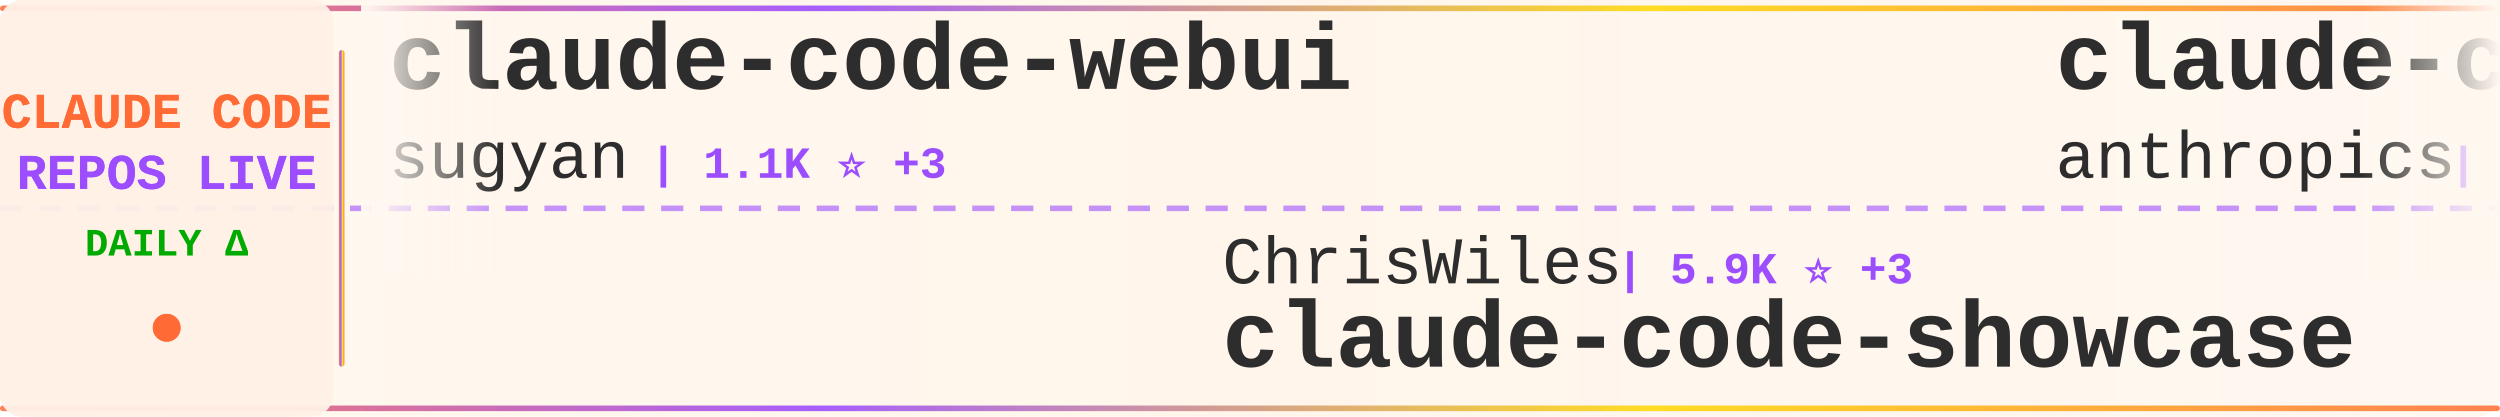
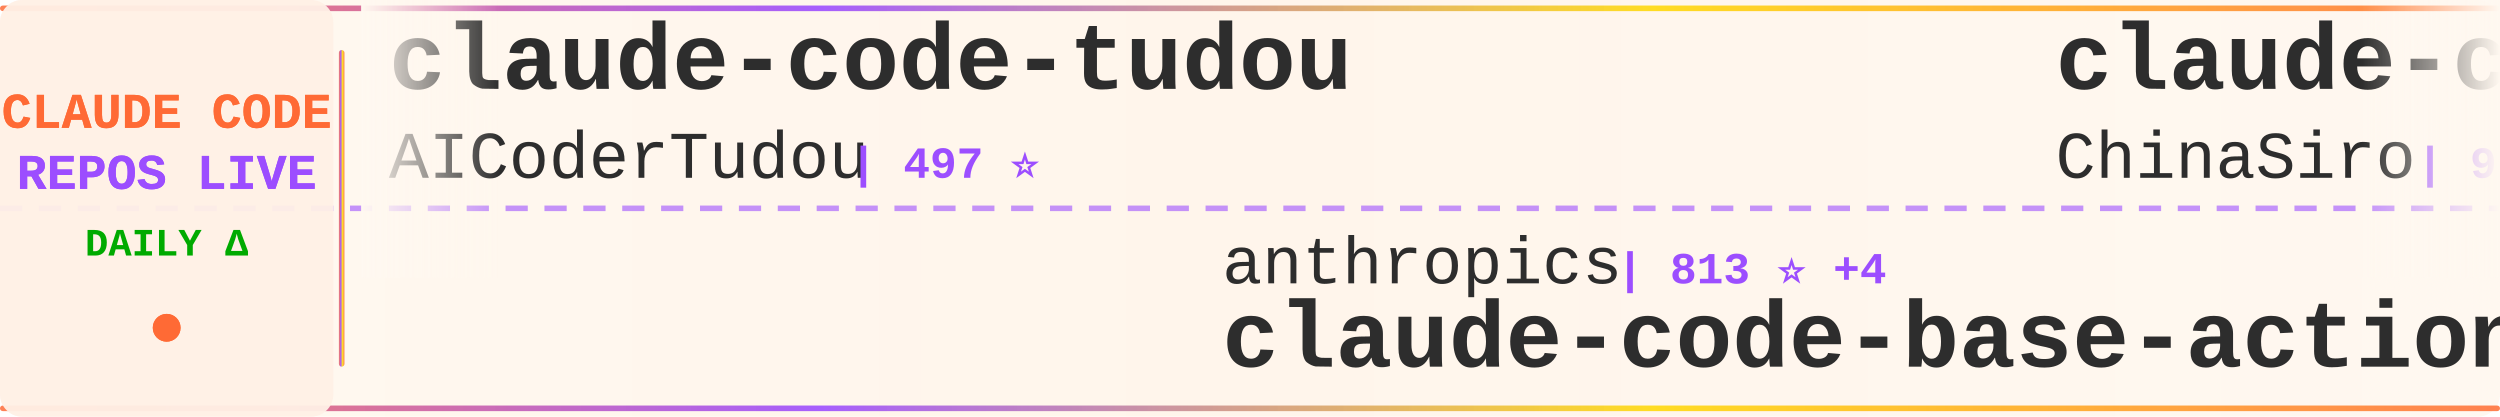
<svg xmlns="http://www.w3.org/2000/svg" width="900" height="150">
  <defs>
    <linearGradient id="tickerBg" x1="0%" y1="0%" x2="100%" y2="0%">
      <stop offset="0%" style="stop-color:#fff8f0;stop-opacity:0.98" />
      <stop offset="50%" style="stop-color:#fff5eb;stop-opacity:1" />
      <stop offset="100%" style="stop-color:#fff8f0;stop-opacity:0.98" />
    </linearGradient>
    <linearGradient id="borderGrad" x1="0%" y1="0%" x2="100%" y2="0%">
      <stop offset="0%" style="stop-color:#FF6B35;stop-opacity:0.85">
        <animate attributeName="stop-opacity" values="0.85;1;0.85" dur="2s" repeatCount="indefinite" />
      </stop>
      <stop offset="33%" style="stop-color:#9C4EFF;stop-opacity:0.9">
        <animate attributeName="stop-opacity" values="0.9;1;0.9" dur="2.2s" repeatCount="indefinite" />
      </stop>
      <stop offset="66%" style="stop-color:#FFD700;stop-opacity:0.85">
        <animate attributeName="stop-opacity" values="0.85;1;0.85" dur="1.8s" repeatCount="indefinite" />
      </stop>
      <stop offset="100%" style="stop-color:#FF6B35;stop-opacity:0.85">
        <animate attributeName="stop-opacity" values="0.85;1;0.85" dur="2s" repeatCount="indefinite" />
      </stop>
    </linearGradient>
    <filter id="textGlow">
      <feGaussianBlur stdDeviation="0.15" result="coloredBlur" />
      <feMerge>
        <feMergeNode in="coloredBlur" />
        <feMergeNode in="SourceGraphic" />
      </feMerge>
    </filter>
    <filter id="metricGlow">
      <feGaussianBlur stdDeviation="0.2" result="coloredBlur" />
      <feMerge>
        <feMergeNode in="coloredBlur" />
        <feMergeNode in="SourceGraphic" />
      </feMerge>
    </filter>
    <linearGradient id="leftFade" x1="0%" y1="0%" x2="100%" y2="0%">
      <stop offset="0%" style="stop-color:#fff8f0;stop-opacity:1" />
      <stop offset="100%" style="stop-color:#fff8f0;stop-opacity:0" />
    </linearGradient>
    <linearGradient id="rightFade" x1="0%" y1="0%" x2="100%" y2="0%">
      <stop offset="0%" style="stop-color:#fff8f0;stop-opacity:0" />
      <stop offset="100%" style="stop-color:#fff8f0;stop-opacity:1" />
    </linearGradient>
  </defs>
  <rect width="900" height="150" fill="url(#tickerBg)" rx="8" />
  <rect x="0" y="2" width="900" height="2" fill="url(#borderGrad)" rx="1" />
  <rect x="0" y="146" width="900" height="2" fill="url(#borderGrad)" rx="1" />
  <line x1="0" y1="75" x2="900" y2="75" stroke="#9C4EFF" stroke-width="2" stroke-dasharray="8 6" opacity="0.6" />
  <rect x="0" y="0" width="120" height="150" fill="#fff0e6" opacity="0.95" rx="8" />
  <text x="60" y="46" font-family="'Courier New', monospace" font-size="18" font-weight="bold" fill="#FF6B35" text-anchor="middle" filter="url(#textGlow)">
    CLAUDE CODE
  </text>
  <text x="60" y="68" font-family="'Courier New', monospace" font-size="18" font-weight="bold" fill="#9C4EFF" text-anchor="middle" filter="url(#textGlow)">
    REPOS LIVE
  </text>
  <text x="60" y="92" font-family="'Courier New', monospace" font-size="14" font-weight="bold" fill="#00aa00" text-anchor="middle">
    DAILY Δ
  </text>
  <circle cx="60" cy="118" r="5" fill="#FF6B35" filter="url(#metricGlow)">
    <animate attributeName="r" values="4;6;4" dur="1.5s" repeatCount="indefinite" />
    <animate attributeName="opacity" values="0.6;1;0.6" dur="1.5s" repeatCount="indefinite" />
  </circle>
  <rect x="122" y="18" width="2" height="114" fill="url(#borderGrad)" rx="1" />
  <clipPath id="tickerClip">
    <rect x="130" y="0" width="770" height="150" />
  </clipPath>
  <g clip-path="url(#tickerClip)">
    <g id="tickerItems">
      <animateTransform attributeName="transform" attributeType="XML" type="translate" from="0 0" to="-3000 0" dur="54s" repeatCount="indefinite" />
      <g transform="translate(0, 0)">
-         <text x="140" y="32" font-family="'Courier New', monospace" font-size="34" font-weight="bold" fill="#2d2d2d">claude-code-webui</text>
-         <text x="140" y="64" font-family="'Courier New', monospace" font-size="24" font-weight="normal" fill="#2d2d2d" opacity="1.0">sugyan</text>
-         <text x="234" y="64" font-family="'Courier New', monospace" font-size="16" font-weight="bold" fill="#9C4EFF"> | 1.1K ⭐ +3</text>
+         <text x="140" y="32" font-family="'Courier New', monospace" font-size="34" font-weight="bold" fill="#2d2d2d">claude-code-tudou</text>
+         <text x="140" y="64" font-family="'Courier New', monospace" font-size="24" font-weight="normal" fill="#2d2d2d" opacity="1.0">AICoderTudou</text>
+         <text x="306" y="64" font-family="'Courier New', monospace" font-size="16" font-weight="bold" fill="#9C4EFF"> | 497 ⭐</text>
      </g>
      <g transform="translate(300, 0)">
-         <text x="140" y="102" font-family="'Courier New', monospace" font-size="24" font-weight="normal" fill="#2d2d2d" opacity="1.0">ChrisWiles</text>
-         <text x="282" y="102" font-family="'Courier New', monospace" font-size="16" font-weight="bold" fill="#9C4EFF"> | 5.9K ⭐ +3</text>
-         <text x="140" y="132" font-family="'Courier New', monospace" font-size="34" font-weight="bold" fill="#2d2d2d">claude-code-showcase</text>
+         <text x="140" y="102" font-family="'Courier New', monospace" font-size="24" font-weight="normal" fill="#2d2d2d" opacity="1.0">anthropics</text>
+         <text x="282" y="102" font-family="'Courier New', monospace" font-size="16" font-weight="bold" fill="#9C4EFF"> | 813 ⭐ +4</text>
+         <text x="140" y="132" font-family="'Courier New', monospace" font-size="34" font-weight="bold" fill="#2d2d2d">claude-code-base-action</text>
      </g>
      <g transform="translate(600, 0)">
-         <text x="140" y="32" font-family="'Courier New', monospace" font-size="34" font-weight="bold" fill="#2d2d2d">claude-code-base-action</text>
-         <text x="140" y="64" font-family="'Courier New', monospace" font-size="24" font-weight="normal" fill="#2d2d2d" opacity="1.0">anthropics</text>
-         <text x="282" y="64" font-family="'Courier New', monospace" font-size="16" font-weight="bold" fill="#9C4EFF"> | 813 ⭐ +6</text>
+         <text x="140" y="32" font-family="'Courier New', monospace" font-size="34" font-weight="bold" fill="#2d2d2d">claude-code-sourcemap</text>
+         <text x="140" y="64" font-family="'Courier New', monospace" font-size="24" font-weight="normal" fill="#2d2d2d" opacity="1.0">ChinaSiro</text>
+         <text x="270" y="64" font-family="'Courier New', monospace" font-size="16" font-weight="bold" fill="#9C4EFF"> | 9.1K ⭐ +20</text>
      </g>
      <g transform="translate(900, 0)">
+         <text x="140" y="102" font-family="'Courier New', monospace" font-size="24" font-weight="normal" fill="#2d2d2d" opacity="1.0">pedrohcgs</text>
+         <text x="270" y="102" font-family="'Courier New', monospace" font-size="16" font-weight="bold" fill="#9C4EFF"> | 1.1K ⭐ +9</text>
+         <text x="140" y="132" font-family="'Courier New', monospace" font-size="34" font-weight="bold" fill="#2d2d2d">claude-code-my-workflow</text>
+       </g>
+       <g transform="translate(1200, 0)">
+         <text x="140" y="32" font-family="'Courier New', monospace" font-size="34" font-weight="bold" fill="#2d2d2d">how-claude-code-works</text>
+         <text x="140" y="64" font-family="'Courier New', monospace" font-size="24" font-weight="normal" fill="#2d2d2d" opacity="1.0">Windy3f3f3f3f</text>
+         <text x="318" y="64" font-family="'Courier New', monospace" font-size="16" font-weight="bold" fill="#9C4EFF"> | 2.2K ⭐ +65</text>
+       </g>
+       <g transform="translate(1500, 0)">
        <text x="140" y="102" font-family="'Courier New', monospace" font-size="24" font-weight="normal" fill="#2d2d2d" opacity="1.0">alejandrobalderas</text>
        <text x="366" y="102" font-family="'Courier New', monospace" font-size="16" font-weight="bold" fill="#9C4EFF"> | 1.9K ⭐ +6</text>
        <text x="140" y="132" font-family="'Courier New', monospace" font-size="34" font-weight="bold" fill="#2d2d2d">claude-code-from-source</text>
      </g>
-       <g transform="translate(1200, 0)">
-         <text x="140" y="32" font-family="'Courier New', monospace" font-size="34" font-weight="bold" fill="#2d2d2d">claude-code-proxy</text>
-         <text x="140" y="64" font-family="'Courier New', monospace" font-size="24" font-weight="normal" fill="#2d2d2d" opacity="1.0">1rgs</text>
-         <text x="210" y="64" font-family="'Courier New', monospace" font-size="16" font-weight="bold" fill="#9C4EFF"> | 3.5K ⭐ +1</text>
-       </g>
-       <g transform="translate(1500, 0)">
-         <text x="140" y="102" font-family="'Courier New', monospace" font-size="24" font-weight="normal" fill="#2d2d2d" opacity="1.0">feiskyer</text>
-         <text x="258" y="102" font-family="'Courier New', monospace" font-size="16" font-weight="bold" fill="#9C4EFF"> | 1.5K ⭐ +1</text>
-         <text x="140" y="132" font-family="'Courier New', monospace" font-size="34" font-weight="bold" fill="#2d2d2d">claude-code-settings</text>
-       </g>
      <g transform="translate(1800, 0)">
-         <text x="140" y="32" font-family="'Courier New', monospace" font-size="34" font-weight="bold" fill="#2d2d2d">claude-task-master</text>
-         <text x="140" y="64" font-family="'Courier New', monospace" font-size="24" font-weight="normal" fill="#2d2d2d" opacity="1.0">eyaltoledano</text>
-         <text x="306" y="64" font-family="'Courier New', monospace" font-size="16" font-weight="bold" fill="#9C4EFF"> | 27.0K ⭐ +13</text>
+         <text x="140" y="32" font-family="'Courier New', monospace" font-size="34" font-weight="bold" fill="#2d2d2d">claude-code-router</text>
+         <text x="140" y="64" font-family="'Courier New', monospace" font-size="24" font-weight="normal" fill="#2d2d2d" opacity="1.0">musistudio</text>
+         <text x="282" y="64" font-family="'Courier New', monospace" font-size="16" font-weight="bold" fill="#9C4EFF"> | 33.6K ⭐ +60</text>
      </g>
      <g transform="translate(2100, 0)">
-         <text x="140" y="102" font-family="'Courier New', monospace" font-size="24" font-weight="normal" fill="#2d2d2d" opacity="1.0">andrew-kramer-inno</text>
-         <text x="378" y="102" font-family="'Courier New', monospace" font-size="16" font-weight="bold" fill="#9C4EFF"> | 586 ⭐</text>
-         <text x="140" y="132" font-family="'Courier New', monospace" font-size="34" font-weight="bold" fill="#2d2d2d">claude-code-source-build</text>
+         <text x="140" y="102" font-family="'Courier New', monospace" font-size="24" font-weight="normal" fill="#2d2d2d" opacity="1.0">anthropics</text>
+         <text x="282" y="102" font-family="'Courier New', monospace" font-size="16" font-weight="bold" fill="#9C4EFF"> | 4.5K ⭐ +17</text>
+         <text x="140" y="132" font-family="'Courier New', monospace" font-size="34" font-weight="bold" fill="#2d2d2d">claude-code-security-rev...</text>
      </g>
      <g transform="translate(2400, 0)">
-         <text x="140" y="32" font-family="'Courier New', monospace" font-size="34" font-weight="bold" fill="#2d2d2d">claude-code-spec-workflo...</text>
-         <text x="140" y="64" font-family="'Courier New', monospace" font-size="24" font-weight="normal" fill="#2d2d2d" opacity="1.0">Pimzino</text>
-         <text x="246" y="64" font-family="'Courier New', monospace" font-size="16" font-weight="bold" fill="#9C4EFF"> | 3.7K ⭐ +3</text>
+         <text x="140" y="32" font-family="'Courier New', monospace" font-size="34" font-weight="bold" fill="#2d2d2d">claude-code-cli</text>
+         <text x="140" y="64" font-family="'Courier New', monospace" font-size="24" font-weight="normal" fill="#2d2d2d" opacity="1.0">huangserva</text>
+         <text x="282" y="64" font-family="'Courier New', monospace" font-size="16" font-weight="bold" fill="#9C4EFF"> | 574 ⭐ +1</text>
      </g>
      <g transform="translate(2700, 0)">
-         <text x="140" y="102" font-family="'Courier New', monospace" font-size="24" font-weight="normal" fill="#2d2d2d" opacity="1.0">LING71671</text>
-         <text x="270" y="102" font-family="'Courier New', monospace" font-size="16" font-weight="bold" fill="#9C4EFF"> | 812 ⭐ +3</text>
-         <text x="140" y="132" font-family="'Courier New', monospace" font-size="34" font-weight="bold" fill="#2d2d2d">Open-ClaudeCode</text>
+         <text x="140" y="102" font-family="'Courier New', monospace" font-size="24" font-weight="normal" fill="#2d2d2d" opacity="1.0">affaan-m</text>
+         <text x="258" y="102" font-family="'Courier New', monospace" font-size="16" font-weight="bold" fill="#9C4EFF"> | 175.4K ⭐ +663</text>
+         <text x="140" y="132" font-family="'Courier New', monospace" font-size="34" font-weight="bold" fill="#2d2d2d">everything-claude-code</text>
      </g>
      <g transform="translate(3000, 0)">
-         <text x="140" y="32" font-family="'Courier New', monospace" font-size="34" font-weight="bold" fill="#2d2d2d">claude-code-webui</text>
-         <text x="140" y="64" font-family="'Courier New', monospace" font-size="24" font-weight="normal" fill="#2d2d2d" opacity="1.0">sugyan</text>
-         <text x="234" y="64" font-family="'Courier New', monospace" font-size="16" font-weight="bold" fill="#9C4EFF"> | 1.1K ⭐ +3</text>
+         <text x="140" y="32" font-family="'Courier New', monospace" font-size="34" font-weight="bold" fill="#2d2d2d">claude-code-tudou</text>
+         <text x="140" y="64" font-family="'Courier New', monospace" font-size="24" font-weight="normal" fill="#2d2d2d" opacity="1.0">AICoderTudou</text>
+         <text x="306" y="64" font-family="'Courier New', monospace" font-size="16" font-weight="bold" fill="#9C4EFF"> | 497 ⭐</text>
      </g>
      <g transform="translate(3300, 0)">
-         <text x="140" y="102" font-family="'Courier New', monospace" font-size="24" font-weight="normal" fill="#2d2d2d" opacity="1.0">ChrisWiles</text>
-         <text x="282" y="102" font-family="'Courier New', monospace" font-size="16" font-weight="bold" fill="#9C4EFF"> | 5.9K ⭐ +3</text>
-         <text x="140" y="132" font-family="'Courier New', monospace" font-size="34" font-weight="bold" fill="#2d2d2d">claude-code-showcase</text>
+         <text x="140" y="102" font-family="'Courier New', monospace" font-size="24" font-weight="normal" fill="#2d2d2d" opacity="1.0">anthropics</text>
+         <text x="282" y="102" font-family="'Courier New', monospace" font-size="16" font-weight="bold" fill="#9C4EFF"> | 813 ⭐ +4</text>
+         <text x="140" y="132" font-family="'Courier New', monospace" font-size="34" font-weight="bold" fill="#2d2d2d">claude-code-base-action</text>
      </g>
      <g transform="translate(3600, 0)">
-         <text x="140" y="32" font-family="'Courier New', monospace" font-size="34" font-weight="bold" fill="#2d2d2d">claude-code-base-action</text>
-         <text x="140" y="64" font-family="'Courier New', monospace" font-size="24" font-weight="normal" fill="#2d2d2d" opacity="1.0">anthropics</text>
-         <text x="282" y="64" font-family="'Courier New', monospace" font-size="16" font-weight="bold" fill="#9C4EFF"> | 813 ⭐ +6</text>
+         <text x="140" y="32" font-family="'Courier New', monospace" font-size="34" font-weight="bold" fill="#2d2d2d">claude-code-sourcemap</text>
+         <text x="140" y="64" font-family="'Courier New', monospace" font-size="24" font-weight="normal" fill="#2d2d2d" opacity="1.0">ChinaSiro</text>
+         <text x="270" y="64" font-family="'Courier New', monospace" font-size="16" font-weight="bold" fill="#9C4EFF"> | 9.1K ⭐ +20</text>
      </g>
      <g transform="translate(3900, 0)">
-         <text x="140" y="102" font-family="'Courier New', monospace" font-size="24" font-weight="normal" fill="#2d2d2d" opacity="1.0">alejandrobalderas</text>
-         <text x="366" y="102" font-family="'Courier New', monospace" font-size="16" font-weight="bold" fill="#9C4EFF"> | 1.9K ⭐ +6</text>
-         <text x="140" y="132" font-family="'Courier New', monospace" font-size="34" font-weight="bold" fill="#2d2d2d">claude-code-from-source</text>
+         <text x="140" y="102" font-family="'Courier New', monospace" font-size="24" font-weight="normal" fill="#2d2d2d" opacity="1.0">pedrohcgs</text>
+         <text x="270" y="102" font-family="'Courier New', monospace" font-size="16" font-weight="bold" fill="#9C4EFF"> | 1.1K ⭐ +9</text>
+         <text x="140" y="132" font-family="'Courier New', monospace" font-size="34" font-weight="bold" fill="#2d2d2d">claude-code-my-workflow</text>
      </g>
    </g>
  </g>
  <rect x="130" y="0" width="50" height="100" fill="url(#leftFade)" />
  <rect x="850" y="0" width="50" height="100" fill="url(#rightFade)" />
</svg>
